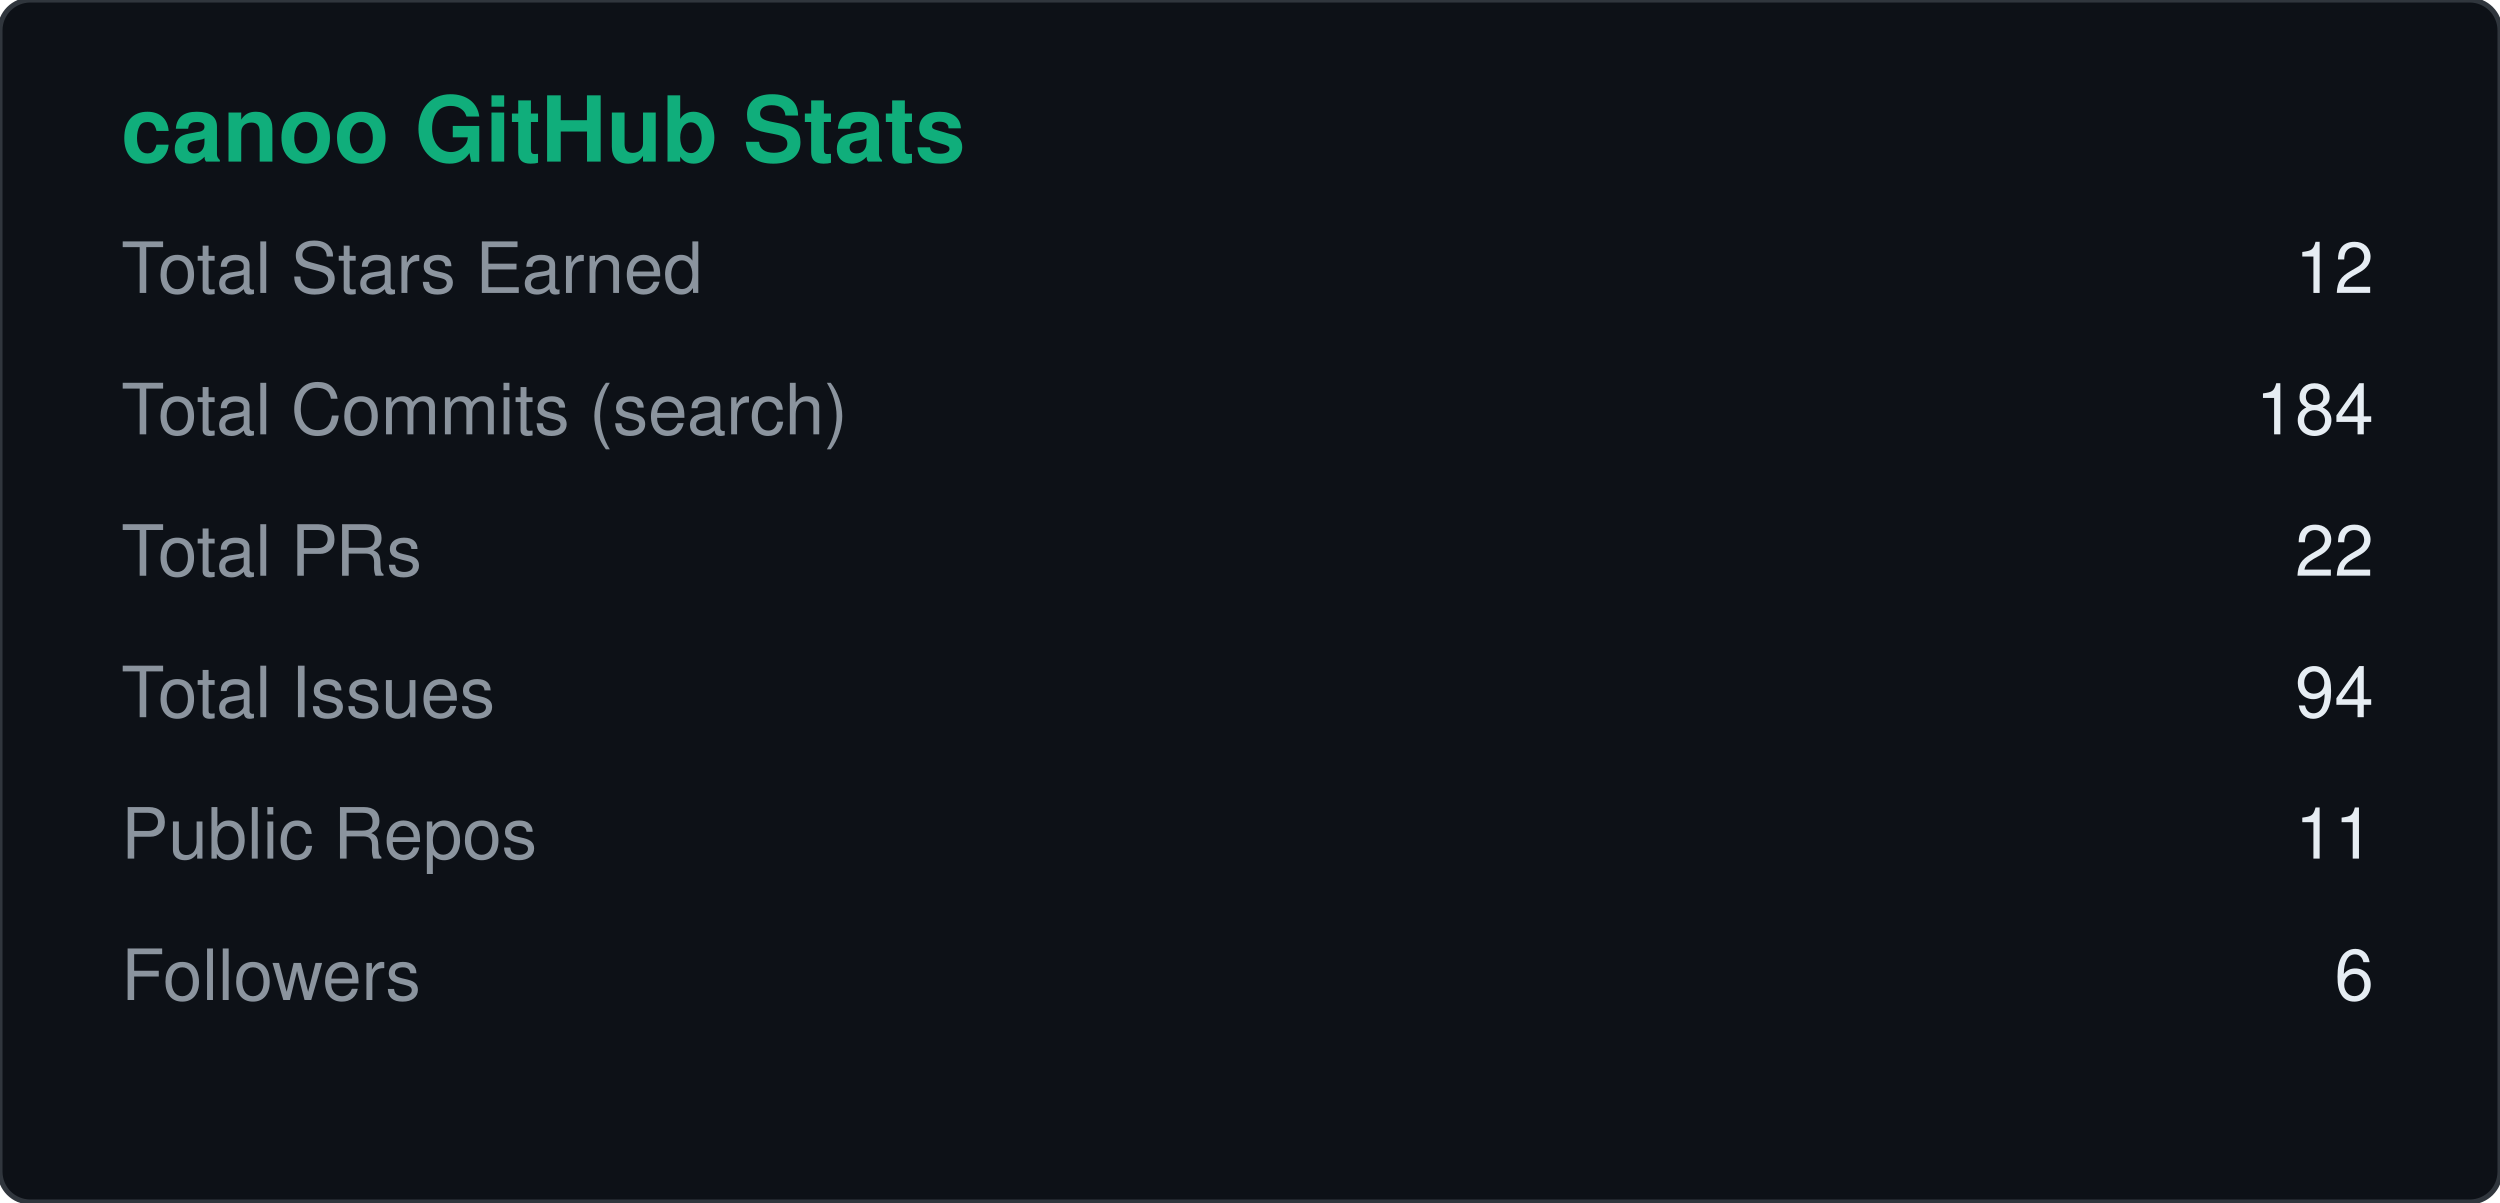
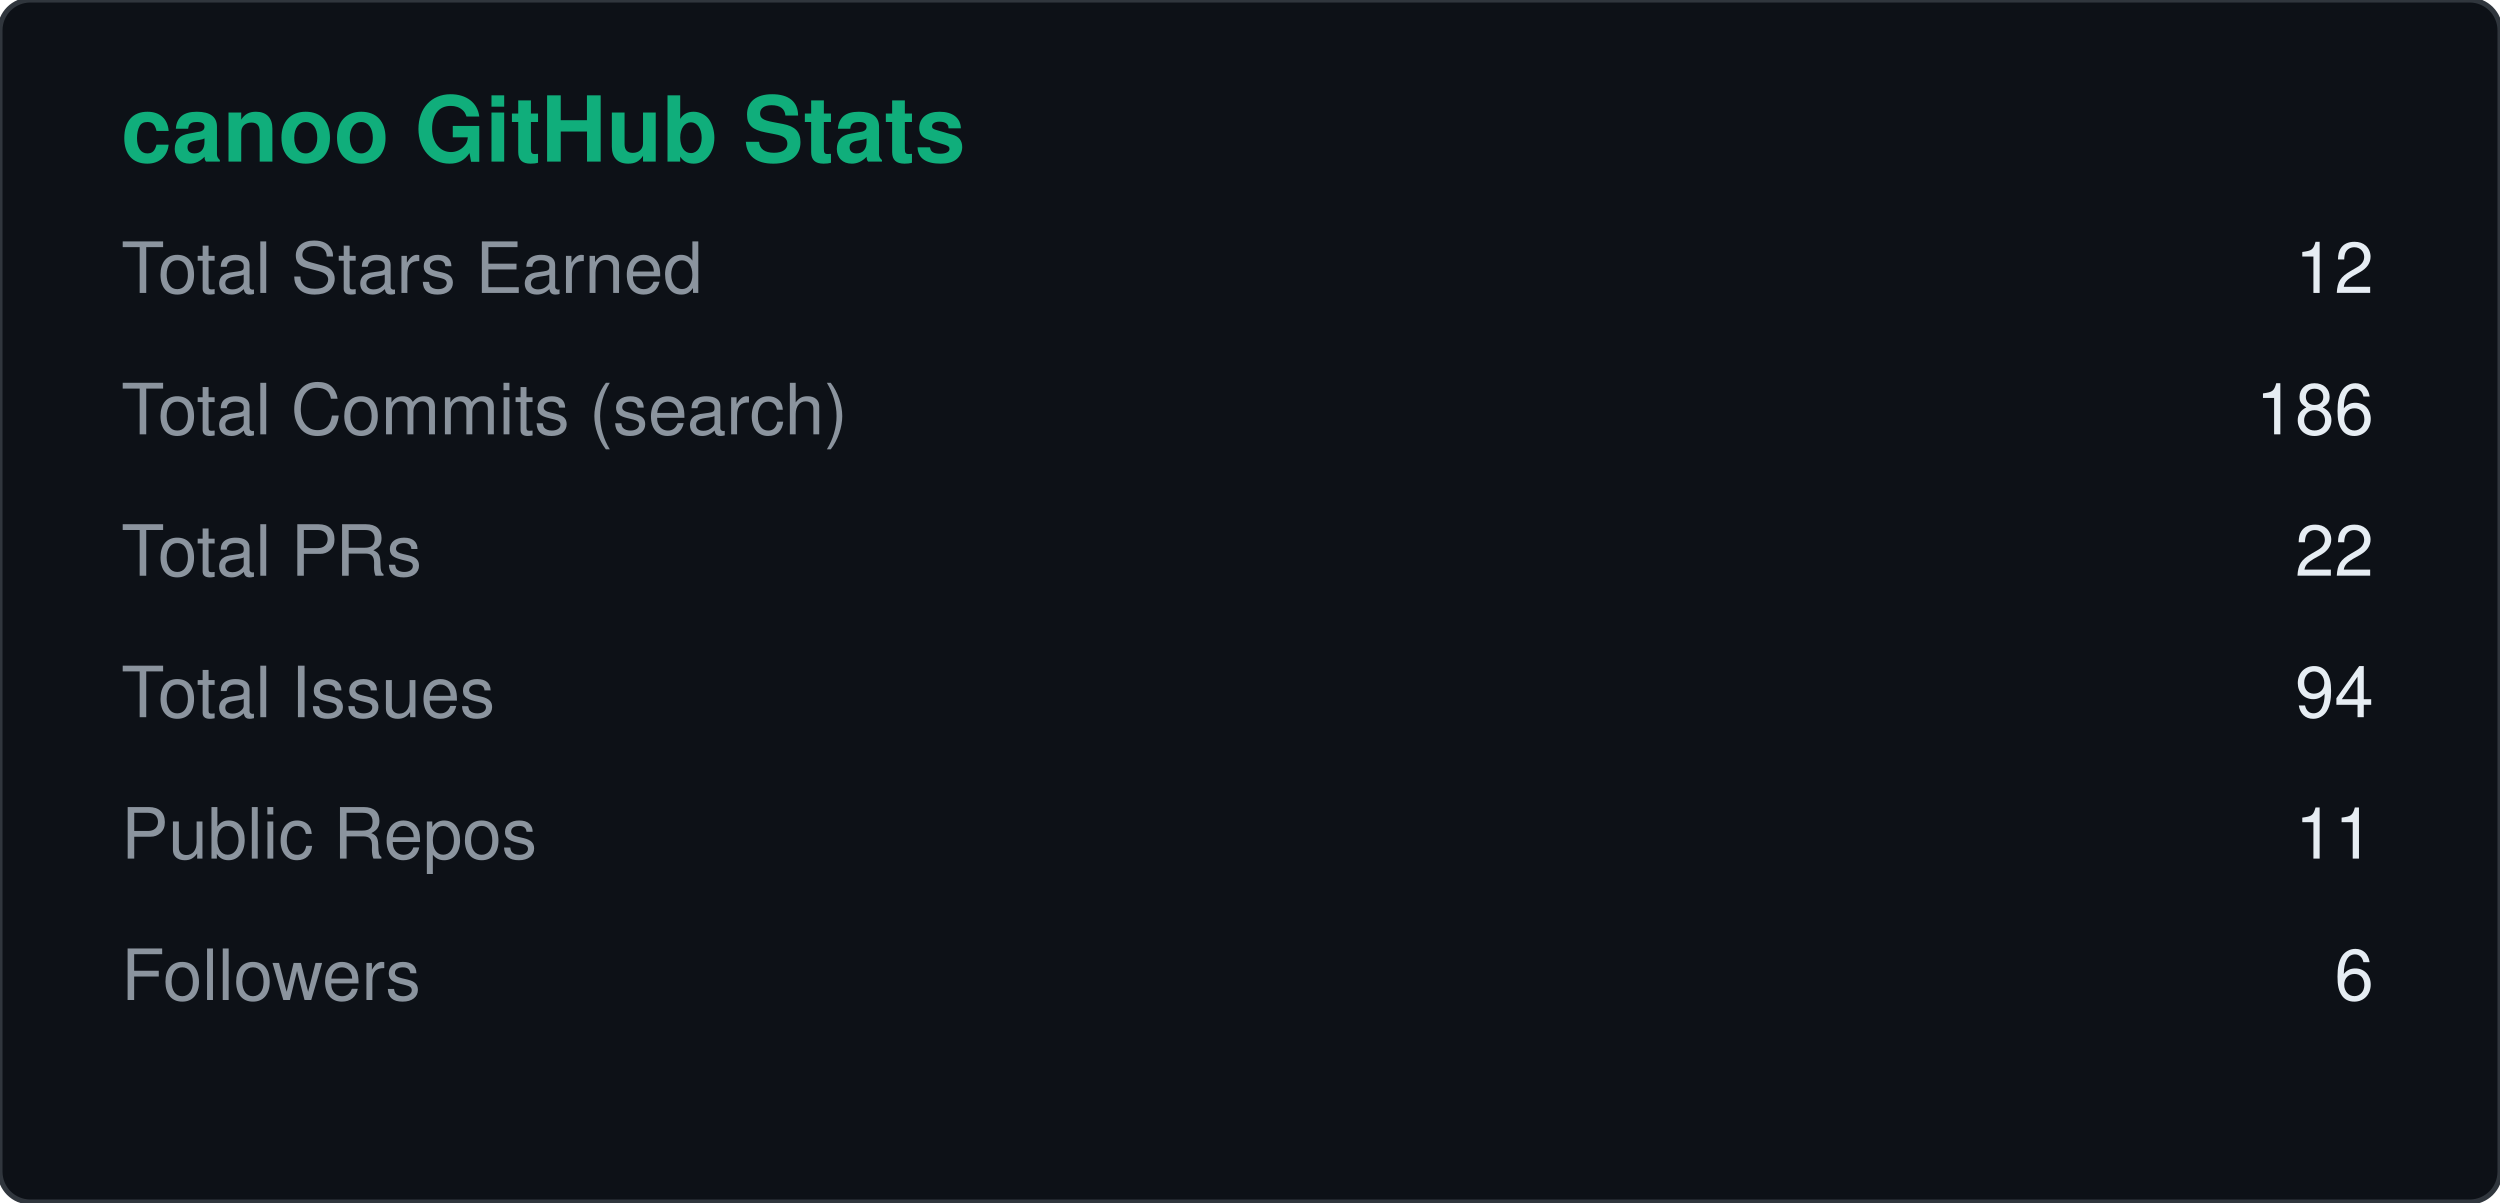
<svg xmlns="http://www.w3.org/2000/svg" width="495" height="238" viewBox="0 0 495 238">
  <rect width="495" height="238" rx="6" fill="#0d1117" stroke="#30363d" />
  <text x="24" y="32" fill="#10AE7B" font-size="18" font-weight="600" font-family="Segoe UI, Helvetica, Arial, sans-serif">canoo GitHub Stats</text>
  <text x="24" y="58" fill="#8b949e" font-size="14" font-family="Segoe UI, Helvetica, Arial, sans-serif">Total Stars Earned</text>
  <text x="470" y="58" fill="#e6edf3" font-size="14" text-anchor="end" font-family="Segoe UI, Helvetica, Arial, sans-serif">12</text>
  <text x="24" y="86" fill="#8b949e" font-size="14" font-family="Segoe UI, Helvetica, Arial, sans-serif">Total Commits (search)</text>
-   <text x="470" y="86" fill="#e6edf3" font-size="14" text-anchor="end" font-family="Segoe UI, Helvetica, Arial, sans-serif">184</text>
+   <text x="470" y="86" fill="#e6edf3" font-size="14" text-anchor="end" font-family="Segoe UI, Helvetica, Arial, sans-serif">186</text>
  <text x="24" y="114" fill="#8b949e" font-size="14" font-family="Segoe UI, Helvetica, Arial, sans-serif">Total PRs</text>
  <text x="470" y="114" fill="#e6edf3" font-size="14" text-anchor="end" font-family="Segoe UI, Helvetica, Arial, sans-serif">22</text>
  <text x="24" y="142" fill="#8b949e" font-size="14" font-family="Segoe UI, Helvetica, Arial, sans-serif">Total Issues</text>
  <text x="470" y="142" fill="#e6edf3" font-size="14" text-anchor="end" font-family="Segoe UI, Helvetica, Arial, sans-serif">94</text>
  <text x="24" y="170" fill="#8b949e" font-size="14" font-family="Segoe UI, Helvetica, Arial, sans-serif">Public Repos</text>
  <text x="470" y="170" fill="#e6edf3" font-size="14" text-anchor="end" font-family="Segoe UI, Helvetica, Arial, sans-serif">11</text>
  <text x="24" y="198" fill="#8b949e" font-size="14" font-family="Segoe UI, Helvetica, Arial, sans-serif">Followers</text>
  <text x="470" y="198" fill="#e6edf3" font-size="14" text-anchor="end" font-family="Segoe UI, Helvetica, Arial, sans-serif">6</text>
</svg>
